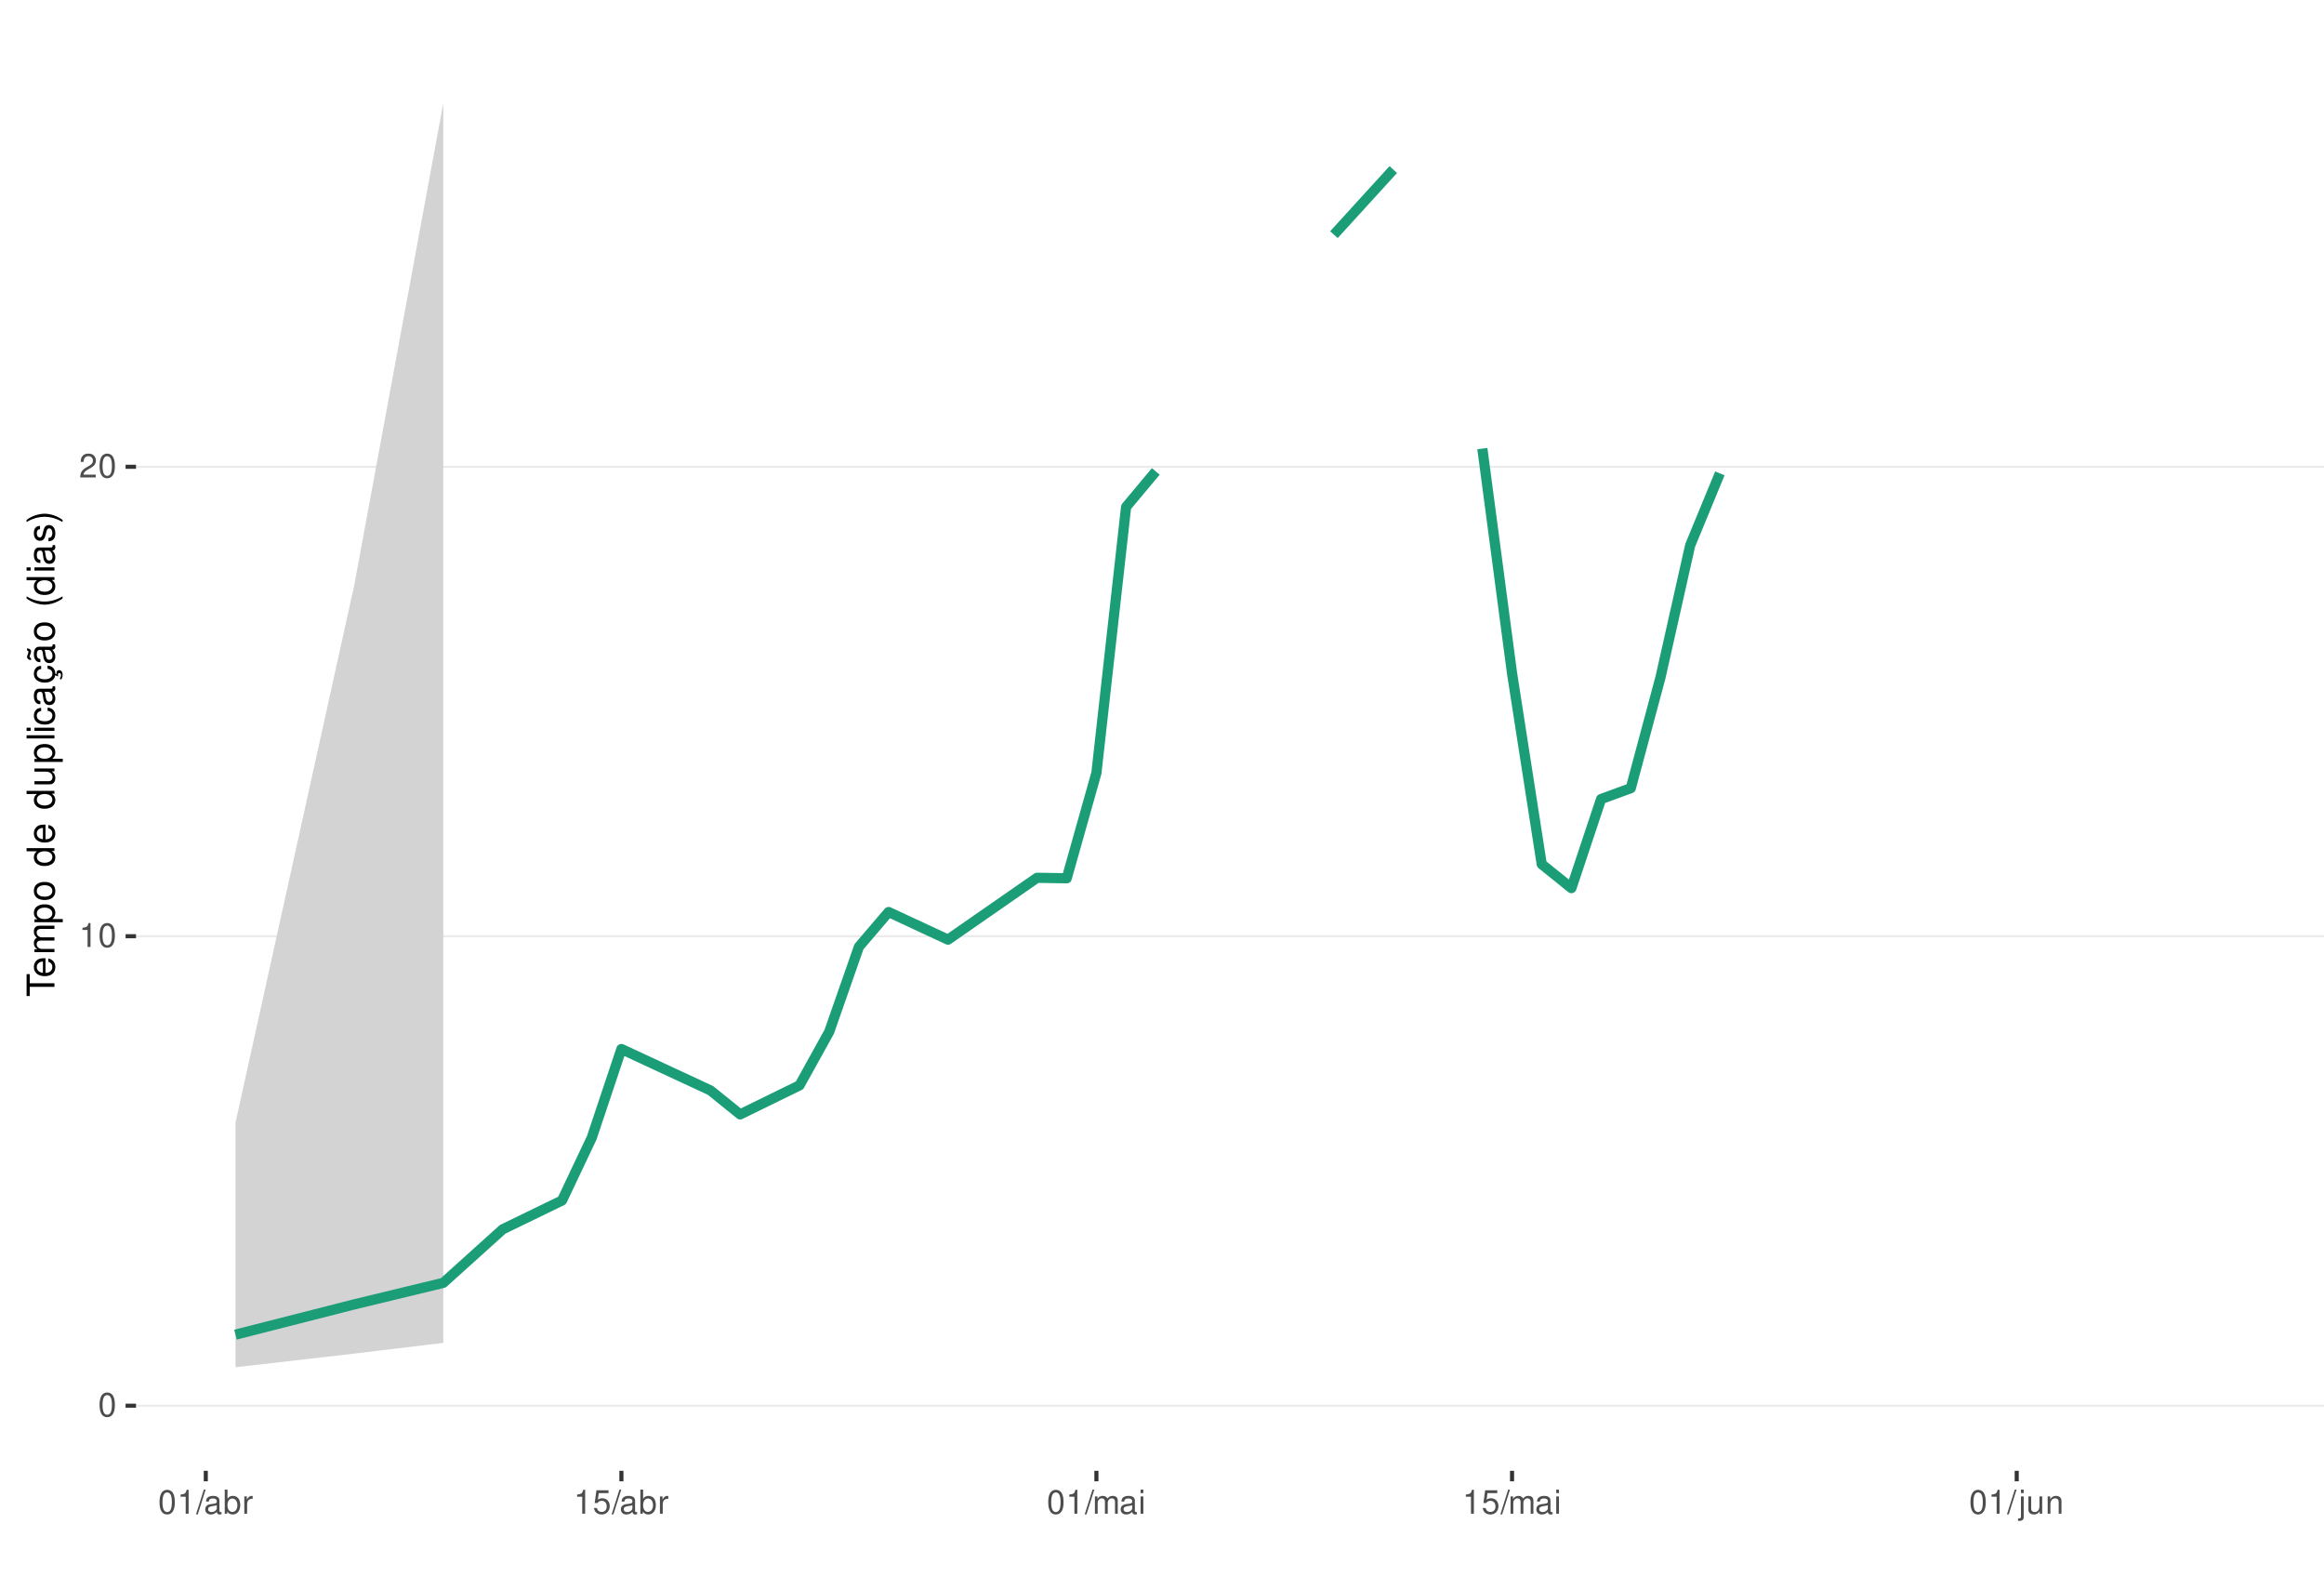
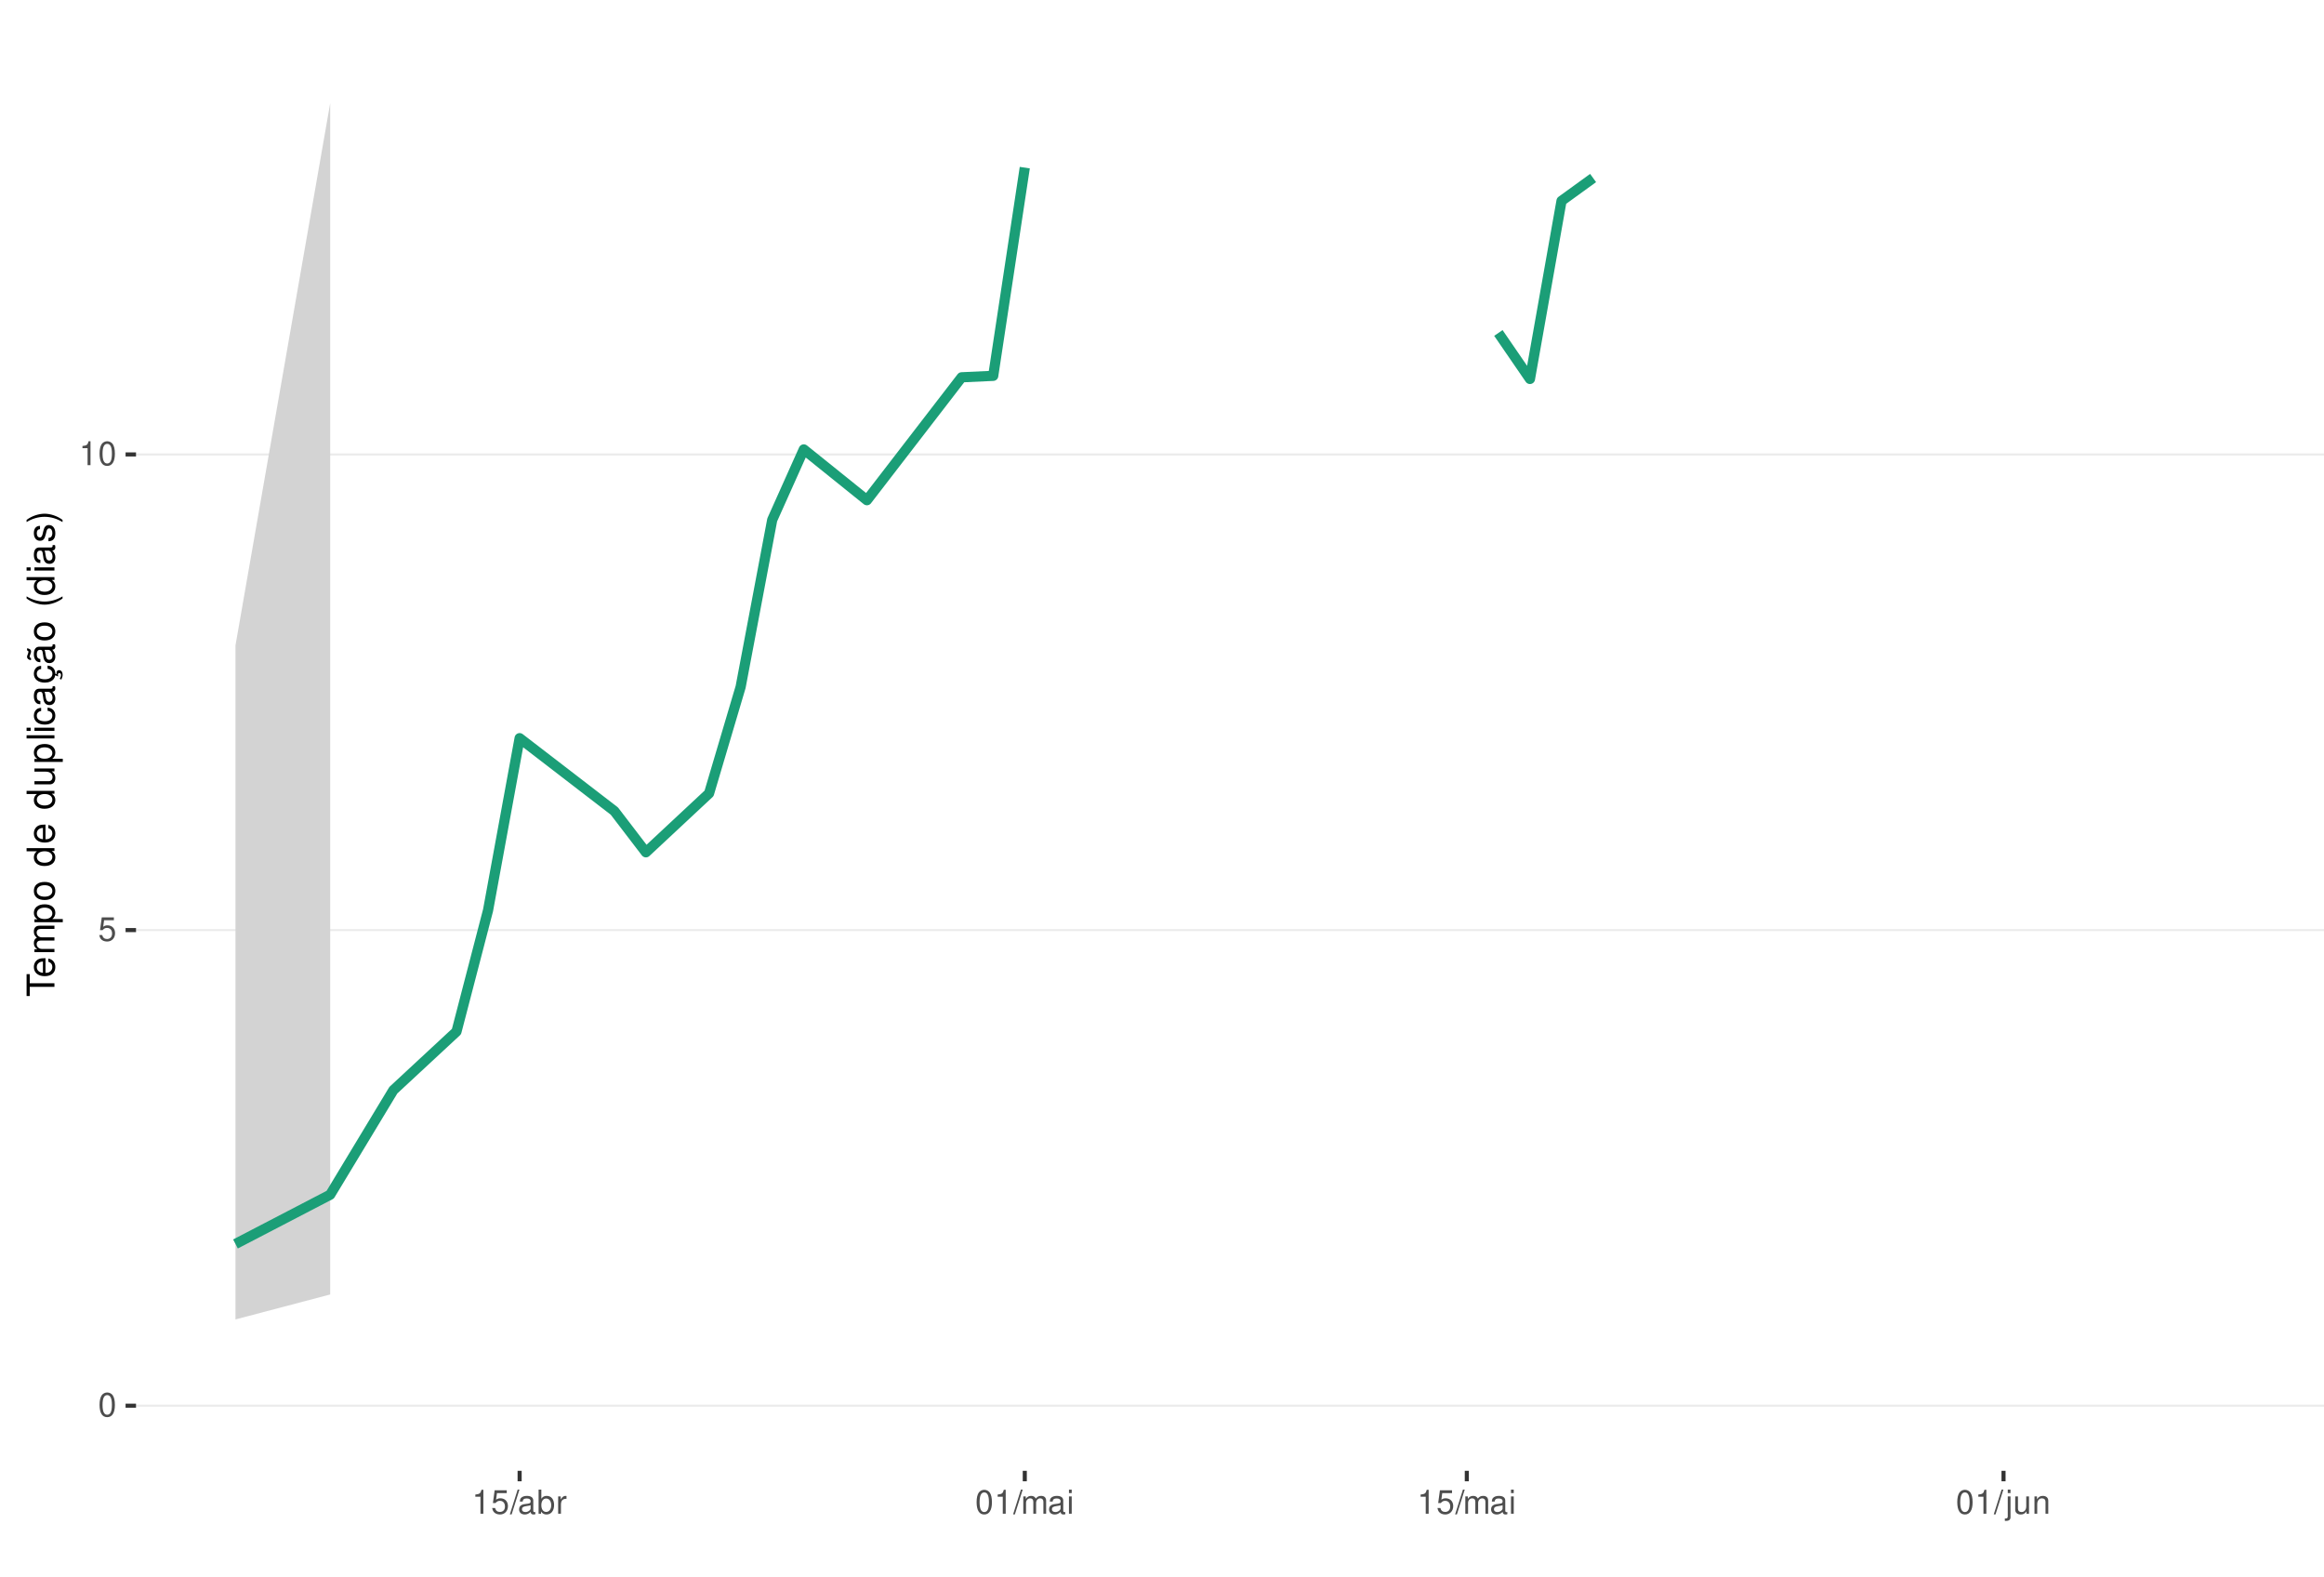
<svg xmlns="http://www.w3.org/2000/svg" xmlns:xlink="http://www.w3.org/1999/xlink" width="609pt" height="413pt" viewBox="0 0 609 413" version="1.1">
  <defs>
    <g>
      <symbol overflow="visible" id="glyph0-0">
        <path style="stroke:none;" d="" />
      </symbol>
      <symbol overflow="visible" id="glyph0-1">
        <path style="stroke:none;" d="M 2.375 -6.266 C 1.812 -6.266 1.297 -6 0.969 -5.578 C 0.578 -5.016 0.375 -4.188 0.375 -3.031 C 0.375 -0.922 1.062 0.203 2.375 0.203 C 3.672 0.203 4.391 -0.922 4.391 -2.984 C 4.391 -4.188 4.203 -5 3.797 -5.578 C 3.469 -6 2.953 -6.266 2.375 -6.266 Z M 2.375 -5.578 C 3.203 -5.578 3.609 -4.75 3.609 -3.047 C 3.609 -1.266 3.219 -0.438 2.359 -0.438 C 1.562 -0.438 1.156 -1.297 1.156 -3.016 C 1.156 -4.75 1.562 -5.578 2.375 -5.578 Z M 2.375 -5.578 " />
      </symbol>
      <symbol overflow="visible" id="glyph0-2">
+         <path style="stroke:none;" d="M 4.125 -6.141 L 0.953 -6.141 L 0.5 -2.797 L 1.188 -2.797 C 1.547 -3.219 1.844 -3.375 2.328 -3.375 C 3.156 -3.375 3.656 -2.797 3.656 -1.891 C 3.656 -1.016 3.156 -0.469 2.312 -0.469 C 1.656 -0.469 1.25 -0.812 1.062 -1.5 L 0.297 -1.5 C 0.406 -1 0.5 -0.766 0.672 -0.531 C 1.016 -0.062 1.641 0.203 2.344 0.203 C 3.578 0.203 4.438 -0.703 4.438 -2 C 4.438 -3.219 3.641 -4.047 2.453 -4.047 C 2.031 -4.047 1.672 -3.938 1.328 -3.672 L 1.562 -5.391 L 4.125 -5.391 Z M 4.125 -6.141 " />
+       </symbol>
+       <symbol overflow="visible" id="glyph0-3">
        <path style="stroke:none;" d="M 2.234 -4.453 L 2.234 0 L 3 0 L 3 -6.266 L 2.5 -6.266 C 2.234 -5.297 2.062 -5.172 0.891 -5.016 L 0.891 -4.453 Z M 2.234 -4.453 " />
-       </symbol>
-       <symbol overflow="visible" id="glyph0-3">
-         <path style="stroke:none;" d="M 4.375 -0.75 L 1.156 -0.75 C 1.234 -1.266 1.5 -1.594 2.266 -2.062 L 3.125 -2.547 C 3.984 -3.016 4.422 -3.656 4.422 -4.438 C 4.422 -4.953 4.219 -5.438 3.859 -5.781 C 3.484 -6.109 3.031 -6.266 2.453 -6.266 C 1.672 -6.266 1.094 -5.984 0.766 -5.438 C 0.547 -5.109 0.453 -4.719 0.438 -4.094 L 1.188 -4.094 C 1.219 -4.516 1.266 -4.766 1.375 -4.984 C 1.578 -5.359 1.969 -5.594 2.438 -5.594 C 3.125 -5.594 3.641 -5.094 3.641 -4.422 C 3.641 -3.906 3.359 -3.484 2.812 -3.172 L 2.016 -2.703 C 0.734 -1.969 0.359 -1.375 0.297 -0.016 L 4.375 -0.016 Z M 4.375 -0.75 " />
      </symbol>
      <symbol overflow="visible" id="glyph0-4">
        <path style="stroke:none;" d="M 1.984 -6.312 L -0.062 0.172 L 0.406 0.172 L 2.453 -6.312 Z M 1.984 -6.312 " />
      </symbol>
      <symbol overflow="visible" id="glyph0-5">
        <path style="stroke:none;" d="M 4.625 -0.422 C 4.547 -0.406 4.516 -0.406 4.469 -0.406 C 4.219 -0.406 4.078 -0.531 4.078 -0.766 L 4.078 -3.422 C 4.078 -4.234 3.5 -4.672 2.375 -4.672 C 1.719 -4.672 1.188 -4.469 0.875 -4.141 C 0.672 -3.906 0.578 -3.641 0.562 -3.188 L 1.297 -3.188 C 1.344 -3.75 1.672 -4 2.359 -4 C 3.016 -4 3.375 -3.75 3.375 -3.328 L 3.375 -3.141 C 3.359 -2.828 3.203 -2.703 2.609 -2.625 C 1.594 -2.5 1.438 -2.469 1.156 -2.359 C 0.625 -2.125 0.359 -1.734 0.359 -1.141 C 0.359 -0.312 0.938 0.203 1.859 0.203 C 2.422 0.203 2.875 0 3.391 -0.469 C 3.438 0 3.672 0.203 4.141 0.203 C 4.297 0.203 4.391 0.188 4.625 0.125 Z M 3.375 -1.422 C 3.375 -1.188 3.297 -1.031 3.078 -0.844 C 2.781 -0.578 2.438 -0.438 2.016 -0.438 C 1.453 -0.438 1.109 -0.703 1.109 -1.156 C 1.109 -1.641 1.422 -1.875 2.203 -1.984 C 2.984 -2.094 3.125 -2.125 3.375 -2.234 Z M 3.375 -1.422 " />
      </symbol>
      <symbol overflow="visible" id="glyph0-6">
        <path style="stroke:none;" d="M 0.469 -6.312 L 0.469 0 L 1.109 0 L 1.109 -0.578 C 1.469 -0.047 1.922 0.203 2.547 0.203 C 3.75 0.203 4.531 -0.781 4.531 -2.281 C 4.531 -3.75 3.797 -4.672 2.594 -4.672 C 1.969 -4.672 1.531 -4.438 1.188 -3.922 L 1.188 -6.312 Z M 2.453 -3.984 C 3.25 -3.984 3.781 -3.297 3.781 -2.203 C 3.781 -1.172 3.234 -0.469 2.453 -0.469 C 1.672 -0.469 1.188 -1.172 1.188 -2.234 C 1.188 -3.297 1.672 -3.984 2.453 -3.984 Z M 2.453 -3.984 " />
      </symbol>
      <symbol overflow="visible" id="glyph0-7">
        <path style="stroke:none;" d="M 0.594 -4.531 L 0.594 0 L 1.328 0 L 1.328 -2.359 C 1.328 -3.438 1.781 -3.938 2.781 -3.906 L 2.781 -4.641 C 2.656 -4.656 2.594 -4.672 2.5 -4.672 C 2.031 -4.672 1.672 -4.391 1.266 -3.719 L 1.266 -4.531 Z M 0.594 -4.531 " />
      </symbol>
      <symbol overflow="visible" id="glyph0-8">
-         <path style="stroke:none;" d="M 4.125 -6.141 L 0.953 -6.141 L 0.5 -2.797 L 1.188 -2.797 C 1.547 -3.219 1.844 -3.375 2.328 -3.375 C 3.156 -3.375 3.656 -2.797 3.656 -1.891 C 3.656 -1.016 3.156 -0.469 2.312 -0.469 C 1.656 -0.469 1.25 -0.812 1.062 -1.5 L 0.297 -1.5 C 0.406 -1 0.5 -0.766 0.672 -0.531 C 1.016 -0.062 1.641 0.203 2.344 0.203 C 3.578 0.203 4.438 -0.703 4.438 -2 C 4.438 -3.219 3.641 -4.047 2.453 -4.047 C 2.031 -4.047 1.672 -3.938 1.328 -3.672 L 1.562 -5.391 L 4.125 -5.391 Z M 4.125 -6.141 " />
+         <path style="stroke:none;" d="M 0.609 -4.531 L 0.609 0 L 1.328 0 L 1.328 -2.844 C 1.328 -3.5 1.812 -4.031 2.391 -4.031 C 2.938 -4.031 3.234 -3.703 3.234 -3.125 L 3.234 0 L 3.969 0 L 3.969 -2.844 C 3.969 -3.5 4.438 -4.031 5.031 -4.031 C 5.562 -4.031 5.875 -3.703 5.875 -3.125 L 5.875 0 L 6.594 0 L 6.594 -3.406 C 6.594 -4.219 6.125 -4.672 5.281 -4.672 C 4.672 -4.672 4.312 -4.484 3.891 -3.969 C 3.625 -4.453 3.25 -4.672 2.672 -4.672 C 2.062 -4.672 1.656 -4.438 1.266 -3.891 L 1.266 -4.531 Z M 0.609 -4.531 " />
      </symbol>
      <symbol overflow="visible" id="glyph0-9">
-         <path style="stroke:none;" d="M 0.609 -4.531 L 0.609 0 L 1.328 0 L 1.328 -2.844 C 1.328 -3.5 1.812 -4.031 2.391 -4.031 C 2.938 -4.031 3.234 -3.703 3.234 -3.125 L 3.234 0 L 3.969 0 L 3.969 -2.844 C 3.969 -3.5 4.438 -4.031 5.031 -4.031 C 5.562 -4.031 5.875 -3.703 5.875 -3.125 L 5.875 0 L 6.594 0 L 6.594 -3.406 C 6.594 -4.219 6.125 -4.672 5.281 -4.672 C 4.672 -4.672 4.312 -4.484 3.891 -3.969 C 3.625 -4.453 3.25 -4.672 2.672 -4.672 C 2.062 -4.672 1.656 -4.438 1.266 -3.891 L 1.266 -4.531 Z M 0.609 -4.531 " />
+         <path style="stroke:none;" d="M 1.297 -4.531 L 0.578 -4.531 L 0.578 0 L 1.297 0 Z M 1.297 -6.312 L 0.578 -6.312 L 0.578 -5.406 L 1.297 -5.406 Z M 1.297 -6.312 " />
      </symbol>
      <symbol overflow="visible" id="glyph0-10">
-         <path style="stroke:none;" d="M 1.297 -4.531 L 0.578 -4.531 L 0.578 0 L 1.297 0 Z M 1.297 -6.312 L 0.578 -6.312 L 0.578 -5.406 L 1.297 -5.406 Z M 1.297 -6.312 " />
+         <path style="stroke:none;" d="M 0.609 -4.531 L 0.609 0.656 C 0.609 1.109 0.469 1.25 0.016 1.25 C -0.031 1.25 -0.062 1.25 -0.156 1.25 L -0.156 1.859 C -0.062 1.875 -0.031 1.891 0.094 1.891 C 0.906 1.891 1.328 1.562 1.328 0.938 L 1.328 -4.531 Z M 1.328 -6.312 L 0.609 -6.312 L 0.609 -5.406 L 1.328 -5.406 Z M 1.328 -6.312 " />
      </symbol>
      <symbol overflow="visible" id="glyph0-11">
-         <path style="stroke:none;" d="M 0.609 -4.531 L 0.609 0.656 C 0.609 1.109 0.469 1.25 0.016 1.25 C -0.031 1.25 -0.062 1.25 -0.156 1.25 L -0.156 1.859 C -0.062 1.875 -0.031 1.891 0.094 1.891 C 0.906 1.891 1.328 1.562 1.328 0.938 L 1.328 -4.531 Z M 1.328 -6.312 L 0.609 -6.312 L 0.609 -5.406 L 1.328 -5.406 Z M 1.328 -6.312 " />
+         <path style="stroke:none;" d="M 4.172 0 L 4.172 -4.531 L 3.453 -4.531 L 3.453 -1.969 C 3.453 -1.031 2.969 -0.438 2.219 -0.438 C 1.641 -0.438 1.281 -0.781 1.281 -1.328 L 1.281 -4.531 L 0.562 -4.531 L 0.562 -1.031 C 0.562 -0.281 1.125 0.203 2.016 0.203 C 2.672 0.203 3.094 -0.031 3.516 -0.625 L 3.516 0 Z M 4.172 0 " />
      </symbol>
      <symbol overflow="visible" id="glyph0-12">
-         <path style="stroke:none;" d="M 4.172 0 L 4.172 -4.531 L 3.453 -4.531 L 3.453 -1.969 C 3.453 -1.031 2.969 -0.438 2.219 -0.438 C 1.641 -0.438 1.281 -0.781 1.281 -1.328 L 1.281 -4.531 L 0.562 -4.531 L 0.562 -1.031 C 0.562 -0.281 1.125 0.203 2.016 0.203 C 2.672 0.203 3.094 -0.031 3.516 -0.625 L 3.516 0 Z M 4.172 0 " />
-       </symbol>
-       <symbol overflow="visible" id="glyph0-13">
        <path style="stroke:none;" d="M 0.609 -4.531 L 0.609 0 L 1.328 0 L 1.328 -2.5 C 1.328 -3.422 1.812 -4.031 2.562 -4.031 C 3.141 -4.031 3.5 -3.688 3.5 -3.141 L 3.5 0 L 4.219 0 L 4.219 -3.422 C 4.219 -4.188 3.656 -4.672 2.781 -4.672 C 2.109 -4.672 1.672 -4.406 1.266 -3.781 L 1.266 -4.531 Z M 0.609 -4.531 " />
      </symbol>
      <symbol overflow="visible" id="glyph1-0">
        <path style="stroke:none;" d="" />
      </symbol>
      <symbol overflow="visible" id="glyph1-1">
        <path style="stroke:none;" d="M -6.469 -3.547 L -6.469 -5.938 L -7.297 -5.938 L -7.297 -0.203 L -6.469 -0.203 L -6.469 -2.609 L 0 -2.609 L 0 -3.547 Z M -6.469 -3.547 " />
      </symbol>
      <symbol overflow="visible" id="glyph1-2">
        <path style="stroke:none;" d="M -2.344 -5.125 C -3.141 -5.125 -3.625 -5.062 -4.016 -4.922 C -4.875 -4.578 -5.391 -3.781 -5.391 -2.797 C -5.391 -1.344 -4.281 -0.406 -2.547 -0.406 C -0.812 -0.406 0.234 -1.297 0.234 -2.781 C 0.234 -3.984 -0.453 -4.812 -1.594 -5.016 L -1.594 -4.188 C -0.906 -3.953 -0.547 -3.484 -0.547 -2.812 C -0.547 -2.281 -0.781 -1.828 -1.219 -1.547 C -1.516 -1.344 -1.812 -1.281 -2.344 -1.266 Z M -3.016 -1.297 C -3.984 -1.359 -4.625 -1.953 -4.625 -2.797 C -4.625 -3.641 -3.953 -4.234 -3.016 -4.234 Z M -3.016 -1.297 " />
      </symbol>
      <symbol overflow="visible" id="glyph1-3">
        <path style="stroke:none;" d="M -5.234 -0.703 L 0 -0.703 L 0 -1.547 L -3.297 -1.547 C -4.047 -1.547 -4.656 -2.094 -4.656 -2.766 C -4.656 -3.391 -4.281 -3.734 -3.609 -3.734 L 0 -3.734 L 0 -4.578 L -3.297 -4.578 C -4.047 -4.578 -4.656 -5.125 -4.656 -5.812 C -4.656 -6.422 -4.266 -6.781 -3.609 -6.781 L 0 -6.781 L 0 -7.625 L -3.938 -7.625 C -4.875 -7.625 -5.391 -7.078 -5.391 -6.094 C -5.391 -5.406 -5.188 -4.984 -4.594 -4.484 C -5.156 -4.188 -5.391 -3.766 -5.391 -3.078 C -5.391 -2.375 -5.125 -1.906 -4.5 -1.469 L -5.234 -1.469 Z M -5.234 -0.703 " />
      </symbol>
      <symbol overflow="visible" id="glyph1-4">
        <path style="stroke:none;" d="M 2.188 -0.547 L 2.188 -1.375 L -0.547 -1.375 C -0.016 -1.812 0.234 -2.312 0.234 -2.984 C 0.234 -4.344 -0.859 -5.234 -2.531 -5.234 C -4.297 -5.234 -5.391 -4.375 -5.391 -2.984 C -5.391 -2.266 -5.062 -1.703 -4.453 -1.312 L -5.234 -1.312 L -5.234 -0.547 Z M -4.609 -2.844 C -4.609 -3.766 -3.797 -4.359 -2.547 -4.359 C -1.359 -4.359 -0.547 -3.75 -0.547 -2.844 C -0.547 -1.953 -1.344 -1.375 -2.578 -1.375 C -3.812 -1.375 -4.609 -1.953 -4.609 -2.844 Z M -4.609 -2.844 " />
      </symbol>
      <symbol overflow="visible" id="glyph1-5">
        <path style="stroke:none;" d="M -5.391 -2.719 C -5.391 -1.234 -4.344 -0.359 -2.578 -0.359 C -0.812 -0.359 0.234 -1.234 0.234 -2.734 C 0.234 -4.203 -0.812 -5.094 -2.547 -5.094 C -4.359 -5.094 -5.391 -4.234 -5.391 -2.719 Z M -4.625 -2.734 C -4.625 -3.672 -3.844 -4.234 -2.547 -4.234 C -1.312 -4.234 -0.547 -3.656 -0.547 -2.734 C -0.547 -1.797 -1.312 -1.234 -2.578 -1.234 C -3.844 -1.234 -4.625 -1.797 -4.625 -2.734 Z M -4.625 -2.734 " />
      </symbol>
      <symbol overflow="visible" id="glyph1-6">
        <path style="stroke:none;" d="" />
      </symbol>
      <symbol overflow="visible" id="glyph1-7">
        <path style="stroke:none;" d="M -7.297 -4.953 L -7.297 -4.125 L -4.578 -4.125 C -5.109 -3.766 -5.391 -3.203 -5.391 -2.516 C -5.391 -1.156 -4.297 -0.266 -2.625 -0.266 C -0.859 -0.266 0.234 -1.125 0.234 -2.547 C 0.234 -3.266 -0.047 -3.766 -0.688 -4.203 L 0 -4.203 L 0 -4.953 Z M -4.609 -2.656 C -4.609 -3.547 -3.812 -4.125 -2.562 -4.125 C -1.344 -4.125 -0.547 -3.547 -0.547 -2.656 C -0.547 -1.734 -1.359 -1.125 -2.578 -1.125 C -3.797 -1.125 -4.609 -1.734 -4.609 -2.656 Z M -4.609 -2.656 " />
      </symbol>
      <symbol overflow="visible" id="glyph1-8">
        <path style="stroke:none;" d="M 0 -4.812 L -5.234 -4.812 L -5.234 -3.984 L -2.266 -3.984 C -1.203 -3.984 -0.5 -3.438 -0.5 -2.562 C -0.5 -1.906 -0.906 -1.484 -1.531 -1.484 L -5.234 -1.484 L -5.234 -0.656 L -1.203 -0.656 C -0.328 -0.656 0.234 -1.297 0.234 -2.312 C 0.234 -3.094 -0.047 -3.578 -0.734 -4.062 L 0 -4.062 Z M 0 -4.812 " />
      </symbol>
      <symbol overflow="visible" id="glyph1-9">
        <path style="stroke:none;" d="M -7.297 -1.516 L -7.297 -0.688 L 0 -0.688 L 0 -1.516 Z M -7.297 -1.516 " />
      </symbol>
      <symbol overflow="visible" id="glyph1-10">
        <path style="stroke:none;" d="M -5.234 -1.5 L -5.234 -0.672 L 0 -0.672 L 0 -1.5 Z M -7.297 -1.5 L -7.297 -0.656 L -6.234 -0.656 L -6.234 -1.5 Z M -7.297 -1.5 " />
      </symbol>
      <symbol overflow="visible" id="glyph1-11">
        <path style="stroke:none;" d="M -3.484 -4.703 C -3.984 -4.672 -4.312 -4.562 -4.609 -4.359 C -5.094 -4 -5.391 -3.375 -5.391 -2.641 C -5.391 -1.219 -4.266 -0.312 -2.531 -0.312 C -0.844 -0.312 0.234 -1.203 0.234 -2.625 C 0.234 -3.875 -0.516 -4.672 -1.797 -4.766 L -1.797 -3.938 C -0.953 -3.797 -0.547 -3.359 -0.547 -2.656 C -0.547 -1.734 -1.297 -1.188 -2.531 -1.188 C -3.844 -1.188 -4.625 -1.719 -4.625 -2.625 C -4.625 -3.328 -4.203 -3.766 -3.484 -3.875 Z M -3.484 -4.703 " />
      </symbol>
      <symbol overflow="visible" id="glyph1-12">
        <path style="stroke:none;" d="M -0.484 -5.344 C -0.469 -5.266 -0.469 -5.219 -0.469 -5.172 C -0.469 -4.875 -0.625 -4.719 -0.875 -4.719 L -3.953 -4.719 C -4.891 -4.719 -5.391 -4.047 -5.391 -2.75 C -5.391 -1.984 -5.172 -1.375 -4.781 -1.016 C -4.516 -0.766 -4.203 -0.672 -3.688 -0.656 L -3.688 -1.484 C -4.328 -1.562 -4.625 -1.938 -4.625 -2.719 C -4.625 -3.484 -4.344 -3.891 -3.844 -3.891 L -3.625 -3.891 C -3.266 -3.875 -3.125 -3.703 -3.047 -3.016 C -2.891 -1.844 -2.844 -1.656 -2.719 -1.344 C -2.453 -0.734 -2 -0.422 -1.312 -0.422 C -0.375 -0.422 0.234 -1.078 0.234 -2.141 C 0.234 -2.797 0 -3.328 -0.547 -3.922 C 0 -3.984 0.234 -4.234 0.234 -4.781 C 0.234 -4.953 0.203 -5.062 0.141 -5.344 Z M -1.656 -3.891 C -1.375 -3.891 -1.203 -3.812 -0.969 -3.562 C -0.656 -3.219 -0.5 -2.812 -0.5 -2.312 C -0.5 -1.672 -0.812 -1.297 -1.344 -1.297 C -1.891 -1.297 -2.172 -1.656 -2.297 -2.547 C -2.422 -3.438 -2.453 -3.609 -2.594 -3.891 Z M -1.656 -3.891 " />
      </symbol>
      <symbol overflow="visible" id="glyph1-13">
        <path style="stroke:none;" d="M 0.234 -2.641 C 0.234 -3.875 -0.547 -4.703 -1.797 -4.766 L -1.797 -3.938 C -0.953 -3.797 -0.531 -3.359 -0.531 -2.656 C -0.531 -1.734 -1.281 -1.188 -2.516 -1.188 C -3.844 -1.188 -4.625 -1.719 -4.625 -2.625 C -4.625 -3.328 -4.203 -3.766 -3.484 -3.875 L -3.484 -4.703 C -3.984 -4.672 -4.312 -4.562 -4.609 -4.359 C -5.094 -4 -5.391 -3.375 -5.391 -2.641 C -5.391 -1.219 -4.266 -0.312 -2.531 -0.312 C -1.469 -0.312 -0.625 -0.672 -0.156 -1.312 C 0.047 -1.594 0.125 -1.812 0.203 -2.25 L 0.922 -1.938 L 0.984 -2.062 C 0.938 -2.188 0.906 -2.25 0.906 -2.375 C 0.906 -2.656 1.047 -2.828 1.281 -2.828 C 1.547 -2.828 1.734 -2.594 1.734 -2.297 C 1.734 -2.031 1.672 -1.844 1.438 -1.406 L 1.406 -1.312 L 1.812 -1.094 C 2.078 -1.75 2.141 -1.953 2.141 -2.344 C 2.141 -3.109 1.781 -3.578 1.203 -3.578 C 0.781 -3.578 0.547 -3.297 0.547 -2.797 C 0.547 -2.703 0.547 -2.641 0.562 -2.516 Z M 0.234 -2.641 " />
      </symbol>
      <symbol overflow="visible" id="glyph1-14">
        <path style="stroke:none;" d="M -0.484 -5.344 C -0.469 -5.266 -0.469 -5.219 -0.469 -5.172 C -0.469 -4.875 -0.625 -4.719 -0.875 -4.719 L -3.953 -4.719 C -4.891 -4.719 -5.391 -4.047 -5.391 -2.75 C -5.391 -1.984 -5.172 -1.375 -4.781 -1.016 C -4.516 -0.766 -4.203 -0.672 -3.688 -0.656 L -3.688 -1.484 C -4.328 -1.562 -4.625 -1.938 -4.625 -2.719 C -4.625 -3.484 -4.344 -3.891 -3.844 -3.891 L -3.625 -3.891 C -3.266 -3.875 -3.125 -3.703 -3.047 -3.016 C -2.891 -1.844 -2.844 -1.656 -2.719 -1.344 C -2.453 -0.734 -2 -0.422 -1.312 -0.422 C -0.375 -0.422 0.234 -1.078 0.234 -2.141 C 0.234 -2.797 0 -3.328 -0.547 -3.922 C 0 -3.984 0.234 -4.234 0.234 -4.781 C 0.234 -4.953 0.203 -5.062 0.141 -5.344 Z M -1.656 -3.891 C -1.375 -3.891 -1.203 -3.812 -0.969 -3.562 C -0.656 -3.219 -0.5 -2.812 -0.5 -2.312 C -0.5 -1.672 -0.812 -1.297 -1.344 -1.297 C -1.891 -1.297 -2.172 -1.656 -2.297 -2.547 C -2.422 -3.438 -2.453 -3.609 -2.594 -3.891 Z M -7.172 -3.75 C -6.922 -3.672 -6.812 -3.547 -6.812 -3.375 C -6.812 -3.25 -6.875 -2.984 -6.984 -2.734 C -7.156 -2.312 -7.172 -2.25 -7.172 -2.047 C -7.172 -1.594 -6.797 -1.297 -6.141 -1.188 L -6.141 -1.766 C -6.375 -1.812 -6.5 -1.938 -6.5 -2.094 C -6.5 -2.203 -6.469 -2.344 -6.375 -2.578 C -6.156 -3.156 -6.125 -3.234 -6.125 -3.438 C -6.125 -3.922 -6.484 -4.219 -7.172 -4.312 Z M -7.172 -3.75 " />
      </symbol>
      <symbol overflow="visible" id="glyph1-15">
        <path style="stroke:none;" d="M -7.297 -2.359 C -5.984 -1.359 -4.156 -0.734 -2.594 -0.734 C -1.016 -0.734 0.812 -1.359 2.125 -2.359 L 2.125 -2.906 C 0.688 -2.031 -0.984 -1.547 -2.594 -1.547 C -4.188 -1.547 -5.875 -2.031 -7.297 -2.906 Z M -7.297 -2.359 " />
      </symbol>
      <symbol overflow="visible" id="glyph1-16">
        <path style="stroke:none;" d="M -3.781 -4.375 C -4.812 -4.375 -5.391 -3.688 -5.391 -2.484 C -5.391 -1.266 -4.766 -0.469 -3.797 -0.469 C -2.969 -0.469 -2.578 -0.891 -2.281 -2.125 L -2.094 -2.906 C -1.953 -3.484 -1.734 -3.719 -1.375 -3.719 C -0.875 -3.719 -0.547 -3.234 -0.547 -2.5 C -0.547 -2.047 -0.672 -1.672 -0.891 -1.453 C -1.047 -1.328 -1.188 -1.266 -1.562 -1.219 L -1.562 -0.344 C -0.344 -0.375 0.234 -1.062 0.234 -2.438 C 0.234 -3.75 -0.422 -4.594 -1.438 -4.594 C -2.203 -4.594 -2.641 -4.156 -2.891 -3.109 L -3.078 -2.312 C -3.234 -1.625 -3.453 -1.344 -3.828 -1.344 C -4.312 -1.344 -4.625 -1.766 -4.625 -2.453 C -4.625 -3.125 -4.328 -3.484 -3.781 -3.5 Z M -3.781 -4.375 " />
      </symbol>
      <symbol overflow="visible" id="glyph1-17">
        <path style="stroke:none;" d="M 2.125 -0.938 C 0.812 -1.938 -1.016 -2.562 -2.578 -2.562 C -4.156 -2.562 -5.984 -1.938 -7.297 -0.938 L -7.297 -0.375 C -5.859 -1.266 -4.188 -1.75 -2.578 -1.75 C -0.984 -1.75 0.703 -1.266 2.125 -0.375 Z M 2.125 -0.938 " />
      </symbol>
    </g>
    <clipPath id="clip1">
      <path d="M 35.645 9.961 L 609 9.961 L 609 385.328 L 35.645 385.328 Z M 35.645 9.961 " />
    </clipPath>
    <clipPath id="clip2">
      <path d="M 35.645 368 L 609 368 L 609 369 L 35.645 369 Z M 35.645 368 " />
    </clipPath>
    <clipPath id="clip3">
-       <path d="M 35.645 245 L 609 245 L 609 246 L 35.645 246 Z M 35.645 245 " />
+       <path d="M 35.645 243 L 609 243 L 609 244 L 35.645 244 Z M 35.645 243 " />
    </clipPath>
    <clipPath id="clip4">
-       <path d="M 35.645 122 L 609 122 L 609 123 L 35.645 123 Z M 35.645 122 " />
+       <path d="M 35.645 118 L 609 118 L 609 120 L 35.645 120 Z M 35.645 118 " />
    </clipPath>
  </defs>
  <g id="surface84">
    <rect x="0" y="0" width="609" height="413" style="fill:rgb(100%,100%,100%);fill-opacity:1;stroke:none;" />
    <rect x="0" y="0" width="609" height="413" style="fill:rgb(100%,100%,100%);fill-opacity:1;stroke:none;" />
    <path style="fill:none;stroke-width:1.067;stroke-linecap:round;stroke-linejoin:round;stroke:rgb(100%,100%,100%);stroke-opacity:1;stroke-miterlimit:10;" d="M 0 413 L 609 413 L 609 0 L 0 0 Z M 0 413 " />
    <g clip-path="url(#clip1)" clip-rule="nonzero">
      <path style=" stroke:none;fill-rule:nonzero;fill:rgb(100%,100%,100%);fill-opacity:1;" d="M 35.645 385.328 L 609 385.328 L 609 9.961 L 35.645 9.961 Z M 35.645 385.328 " />
    </g>
    <g clip-path="url(#clip2)" clip-rule="nonzero">
      <path style="fill:none;stroke-width:0.533;stroke-linecap:butt;stroke-linejoin:round;stroke:rgb(92.157%,92.157%,92.157%);stroke-opacity:1;stroke-miterlimit:10;" d="M 35.645 368.266 L 609 368.266 " />
    </g>
    <g clip-path="url(#clip3)" clip-rule="nonzero">
-       <path style="fill:none;stroke-width:0.533;stroke-linecap:butt;stroke-linejoin:round;stroke:rgb(92.157%,92.157%,92.157%);stroke-opacity:1;stroke-miterlimit:10;" d="M 35.645 245.277 L 609 245.277 " />
+       <path style="fill:none;stroke-width:0.533;stroke-linecap:butt;stroke-linejoin:round;stroke:rgb(92.157%,92.157%,92.157%);stroke-opacity:1;stroke-miterlimit:10;" d="M 35.645 243.664 L 609 243.664 " />
    </g>
    <g clip-path="url(#clip4)" clip-rule="nonzero">
-       <path style="fill:none;stroke-width:0.533;stroke-linecap:butt;stroke-linejoin:round;stroke:rgb(92.157%,92.157%,92.157%);stroke-opacity:1;stroke-miterlimit:10;" d="M 35.645 122.293 L 609 122.293 " />
-     </g>
-     <path style=" stroke:none;fill-rule:nonzero;fill:rgb(82.745%,82.745%,82.745%);fill-opacity:1;" d="M 61.707 294.125 L 92.824 153.344 L 116.164 27.023 L 116.164 351.809 L 92.824 354.621 L 61.707 358.199 Z M 61.707 294.125 " />
-     <path style="fill:none;stroke-width:2.667;stroke-linecap:butt;stroke-linejoin:round;stroke:rgb(10.588%,61.961%,46.667%);stroke-opacity:1;stroke-miterlimit:10;" d="M 61.707 349.656 L 92.824 341.727 L 116.164 336.082 L 131.723 322.059 L 147.281 314.504 L 155.062 298.078 L 162.84 274.828 L 186.18 285.672 L 193.961 291.953 L 209.52 284.34 L 217.297 270.301 L 225.078 248.043 L 232.855 238.934 L 248.418 246.168 L 271.754 229.965 L 279.535 230.09 L 287.312 202.508 L 295.094 132.805 L 302.875 123.5 " />
-     <path style="fill:none;stroke-width:2.667;stroke-linecap:butt;stroke-linejoin:round;stroke:rgb(10.588%,61.961%,46.667%);stroke-opacity:1;stroke-miterlimit:10;" d="M 349.551 61.477 L 357.332 52.949 L 365.109 44.422 " />
-     <path style="fill:none;stroke-width:2.667;stroke-linecap:butt;stroke-linejoin:round;stroke:rgb(10.588%,61.961%,46.667%);stroke-opacity:1;stroke-miterlimit:10;" d="M 388.449 117.52 L 396.23 176.398 L 404.008 226.406 L 411.789 232.668 L 419.566 209.336 L 427.348 206.488 L 435.125 177.477 L 442.906 142.887 L 450.688 124.016 " />
+       <path style="fill:none;stroke-width:0.533;stroke-linecap:butt;stroke-linejoin:round;stroke:rgb(92.157%,92.157%,92.157%);stroke-opacity:1;stroke-miterlimit:10;" d="M 35.645 119.059 L 609 119.059 " />
+     </g>
+     <path style=" stroke:none;fill-rule:nonzero;fill:rgb(82.745%,82.745%,82.745%);fill-opacity:1;" d="M 61.707 169.086 L 86.527 27.023 L 86.527 339.129 L 61.707 345.668 Z M 61.707 169.086 " />
+     <path style="fill:none;stroke-width:2.667;stroke-linecap:butt;stroke-linejoin:round;stroke:rgb(10.588%,61.961%,46.667%);stroke-opacity:1;stroke-miterlimit:10;" d="M 61.707 325.895 L 86.527 312.992 L 103.074 285.609 L 119.621 270.254 L 127.895 238.473 L 136.168 193.387 L 160.988 212.48 L 169.262 223.289 L 185.809 207.852 L 194.082 179.957 L 202.355 136.203 L 210.629 117.738 L 227.176 131.043 L 251.996 98.844 L 260.27 98.461 L 268.543 43.918 " />
+     <path style="fill:none;stroke-width:2.667;stroke-linecap:butt;stroke-linejoin:round;stroke:rgb(10.588%,61.961%,46.667%);stroke-opacity:1;stroke-miterlimit:10;" d="M 392.648 87.23 L 400.922 99.277 L 409.195 52.629 L 417.469 46.637 " />
    <g style="fill:rgb(30.196%,30.196%,30.196%);fill-opacity:1;">
      <use xlink:href="#glyph0-1" x="25.715" y="371.071" />
    </g>
    <g style="fill:rgb(30.196%,30.196%,30.196%);fill-opacity:1;">
-       <use xlink:href="#glyph0-2" x="20.715" y="248.083" />
-       <use xlink:href="#glyph0-1" x="25.715" y="248.083" />
-     </g>
-     <g style="fill:rgb(30.196%,30.196%,30.196%);fill-opacity:1;">
-       <use xlink:href="#glyph0-3" x="20.715" y="125.099" />
-       <use xlink:href="#glyph0-1" x="25.715" y="125.099" />
+       <use xlink:href="#glyph0-2" x="25.715" y="246.47" />
+     </g>
+     <g style="fill:rgb(30.196%,30.196%,30.196%);fill-opacity:1;">
+       <use xlink:href="#glyph0-3" x="20.715" y="121.864" />
+       <use xlink:href="#glyph0-1" x="25.715" y="121.864" />
    </g>
    <path style="fill:none;stroke-width:1.067;stroke-linecap:butt;stroke-linejoin:round;stroke:rgb(20%,20%,20%);stroke-opacity:1;stroke-miterlimit:10;" d="M 32.906 368.266 L 35.645 368.266 " />
-     <path style="fill:none;stroke-width:1.067;stroke-linecap:butt;stroke-linejoin:round;stroke:rgb(20%,20%,20%);stroke-opacity:1;stroke-miterlimit:10;" d="M 32.906 245.277 L 35.645 245.277 " />
-     <path style="fill:none;stroke-width:1.067;stroke-linecap:butt;stroke-linejoin:round;stroke:rgb(20%,20%,20%);stroke-opacity:1;stroke-miterlimit:10;" d="M 32.906 122.293 L 35.645 122.293 " />
-     <path style="fill:none;stroke-width:1.067;stroke-linecap:butt;stroke-linejoin:round;stroke:rgb(20%,20%,20%);stroke-opacity:1;stroke-miterlimit:10;" d="M 53.926 388.07 L 53.926 385.328 " />
-     <path style="fill:none;stroke-width:1.067;stroke-linecap:butt;stroke-linejoin:round;stroke:rgb(20%,20%,20%);stroke-opacity:1;stroke-miterlimit:10;" d="M 162.84 388.07 L 162.84 385.328 " />
-     <path style="fill:none;stroke-width:1.067;stroke-linecap:butt;stroke-linejoin:round;stroke:rgb(20%,20%,20%);stroke-opacity:1;stroke-miterlimit:10;" d="M 287.312 388.07 L 287.312 385.328 " />
-     <path style="fill:none;stroke-width:1.067;stroke-linecap:butt;stroke-linejoin:round;stroke:rgb(20%,20%,20%);stroke-opacity:1;stroke-miterlimit:10;" d="M 396.23 388.07 L 396.23 385.328 " />
-     <path style="fill:none;stroke-width:1.067;stroke-linecap:butt;stroke-linejoin:round;stroke:rgb(20%,20%,20%);stroke-opacity:1;stroke-miterlimit:10;" d="M 528.48 388.07 L 528.48 385.328 " />
-     <g style="fill:rgb(30.196%,30.196%,30.196%);fill-opacity:1;">
-       <use xlink:href="#glyph0-1" x="41.426" y="396.567" />
-       <use xlink:href="#glyph0-2" x="46.426" y="396.567" />
-       <use xlink:href="#glyph0-4" x="51.426" y="396.567" />
-       <use xlink:href="#glyph0-5" x="53.426" y="396.567" />
-       <use xlink:href="#glyph0-6" x="58.426" y="396.567" />
-       <use xlink:href="#glyph0-7" x="63.426" y="396.567" />
-     </g>
-     <g style="fill:rgb(30.196%,30.196%,30.196%);fill-opacity:1;">
-       <use xlink:href="#glyph0-2" x="150.34" y="396.567" />
-       <use xlink:href="#glyph0-8" x="155.34" y="396.567" />
-       <use xlink:href="#glyph0-4" x="160.34" y="396.567" />
-       <use xlink:href="#glyph0-5" x="162.34" y="396.567" />
-       <use xlink:href="#glyph0-6" x="167.34" y="396.567" />
-       <use xlink:href="#glyph0-7" x="172.34" y="396.567" />
-     </g>
-     <g style="fill:rgb(30.196%,30.196%,30.196%);fill-opacity:1;">
-       <use xlink:href="#glyph0-1" x="274.312" y="396.567" />
-       <use xlink:href="#glyph0-2" x="279.312" y="396.567" />
-       <use xlink:href="#glyph0-4" x="284.312" y="396.567" />
-       <use xlink:href="#glyph0-9" x="286.312" y="396.567" />
-       <use xlink:href="#glyph0-5" x="293.312" y="396.567" />
-       <use xlink:href="#glyph0-10" x="298.312" y="396.567" />
-     </g>
-     <g style="fill:rgb(30.196%,30.196%,30.196%);fill-opacity:1;">
-       <use xlink:href="#glyph0-2" x="383.23" y="396.567" />
-       <use xlink:href="#glyph0-8" x="388.23" y="396.567" />
-       <use xlink:href="#glyph0-4" x="393.23" y="396.567" />
-       <use xlink:href="#glyph0-9" x="395.23" y="396.567" />
-       <use xlink:href="#glyph0-5" x="402.23" y="396.567" />
-       <use xlink:href="#glyph0-10" x="407.23" y="396.567" />
-     </g>
-     <g style="fill:rgb(30.196%,30.196%,30.196%);fill-opacity:1;">
-       <use xlink:href="#glyph0-1" x="515.98" y="396.567" />
-       <use xlink:href="#glyph0-2" x="520.98" y="396.567" />
-       <use xlink:href="#glyph0-4" x="525.98" y="396.567" />
-       <use xlink:href="#glyph0-11" x="528.98" y="396.567" />
-       <use xlink:href="#glyph0-12" x="530.98" y="396.567" />
-       <use xlink:href="#glyph0-13" x="535.98" y="396.567" />
+     <path style="fill:none;stroke-width:1.067;stroke-linecap:butt;stroke-linejoin:round;stroke:rgb(20%,20%,20%);stroke-opacity:1;stroke-miterlimit:10;" d="M 32.906 243.664 L 35.645 243.664 " />
+     <path style="fill:none;stroke-width:1.067;stroke-linecap:butt;stroke-linejoin:round;stroke:rgb(20%,20%,20%);stroke-opacity:1;stroke-miterlimit:10;" d="M 32.906 119.059 L 35.645 119.059 " />
+     <path style="fill:none;stroke-width:1.067;stroke-linecap:butt;stroke-linejoin:round;stroke:rgb(20%,20%,20%);stroke-opacity:1;stroke-miterlimit:10;" d="M 136.168 388.07 L 136.168 385.328 " />
+     <path style="fill:none;stroke-width:1.067;stroke-linecap:butt;stroke-linejoin:round;stroke:rgb(20%,20%,20%);stroke-opacity:1;stroke-miterlimit:10;" d="M 268.543 388.07 L 268.543 385.328 " />
+     <path style="fill:none;stroke-width:1.067;stroke-linecap:butt;stroke-linejoin:round;stroke:rgb(20%,20%,20%);stroke-opacity:1;stroke-miterlimit:10;" d="M 384.375 388.07 L 384.375 385.328 " />
+     <path style="fill:none;stroke-width:1.067;stroke-linecap:butt;stroke-linejoin:round;stroke:rgb(20%,20%,20%);stroke-opacity:1;stroke-miterlimit:10;" d="M 525.023 388.07 L 525.023 385.328 " />
+     <g style="fill:rgb(30.196%,30.196%,30.196%);fill-opacity:1;">
+       <use xlink:href="#glyph0-3" x="123.668" y="396.567" />
+       <use xlink:href="#glyph0-2" x="128.668" y="396.567" />
+       <use xlink:href="#glyph0-4" x="133.668" y="396.567" />
+       <use xlink:href="#glyph0-5" x="135.668" y="396.567" />
+       <use xlink:href="#glyph0-6" x="140.668" y="396.567" />
+       <use xlink:href="#glyph0-7" x="145.668" y="396.567" />
+     </g>
+     <g style="fill:rgb(30.196%,30.196%,30.196%);fill-opacity:1;">
+       <use xlink:href="#glyph0-1" x="255.543" y="396.567" />
+       <use xlink:href="#glyph0-3" x="260.543" y="396.567" />
+       <use xlink:href="#glyph0-4" x="265.543" y="396.567" />
+       <use xlink:href="#glyph0-8" x="267.543" y="396.567" />
+       <use xlink:href="#glyph0-5" x="274.543" y="396.567" />
+       <use xlink:href="#glyph0-9" x="279.543" y="396.567" />
+     </g>
+     <g style="fill:rgb(30.196%,30.196%,30.196%);fill-opacity:1;">
+       <use xlink:href="#glyph0-3" x="371.375" y="396.567" />
+       <use xlink:href="#glyph0-2" x="376.375" y="396.567" />
+       <use xlink:href="#glyph0-4" x="381.375" y="396.567" />
+       <use xlink:href="#glyph0-8" x="383.375" y="396.567" />
+       <use xlink:href="#glyph0-5" x="390.375" y="396.567" />
+       <use xlink:href="#glyph0-9" x="395.375" y="396.567" />
+     </g>
+     <g style="fill:rgb(30.196%,30.196%,30.196%);fill-opacity:1;">
+       <use xlink:href="#glyph0-1" x="512.523" y="396.567" />
+       <use xlink:href="#glyph0-3" x="517.523" y="396.567" />
+       <use xlink:href="#glyph0-4" x="522.523" y="396.567" />
+       <use xlink:href="#glyph0-10" x="525.523" y="396.567" />
+       <use xlink:href="#glyph0-11" x="527.523" y="396.567" />
+       <use xlink:href="#glyph0-12" x="532.523" y="396.567" />
    </g>
    <g style="fill:rgb(0%,0%,0%);fill-opacity:1;">
      <use xlink:href="#glyph1-1" x="14.263" y="261.145" />
      <use xlink:href="#glyph1-2" x="14.263" y="256.145" />
      <use xlink:href="#glyph1-3" x="14.263" y="250.145" />
      <use xlink:href="#glyph1-4" x="14.263" y="242.145" />
      <use xlink:href="#glyph1-5" x="14.263" y="236.145" />
      <use xlink:href="#glyph1-6" x="14.263" y="230.145" />
      <use xlink:href="#glyph1-7" x="14.263" y="227.145" />
      <use xlink:href="#glyph1-2" x="14.263" y="221.145" />
      <use xlink:href="#glyph1-6" x="14.263" y="215.145" />
      <use xlink:href="#glyph1-7" x="14.263" y="212.145" />
      <use xlink:href="#glyph1-8" x="14.263" y="206.145" />
      <use xlink:href="#glyph1-4" x="14.263" y="200.145" />
      <use xlink:href="#glyph1-9" x="14.263" y="194.145" />
      <use xlink:href="#glyph1-10" x="14.263" y="192.145" />
      <use xlink:href="#glyph1-11" x="14.263" y="190.145" />
      <use xlink:href="#glyph1-12" x="14.263" y="185.145" />
      <use xlink:href="#glyph1-13" x="14.263" y="179.145" />
      <use xlink:href="#glyph1-14" x="14.263" y="174.145" />
      <use xlink:href="#glyph1-5" x="14.263" y="168.145" />
      <use xlink:href="#glyph1-6" x="14.263" y="162.145" />
      <use xlink:href="#glyph1-15" x="14.263" y="159.145" />
      <use xlink:href="#glyph1-7" x="14.263" y="156.145" />
      <use xlink:href="#glyph1-10" x="14.263" y="150.145" />
      <use xlink:href="#glyph1-12" x="14.263" y="148.145" />
      <use xlink:href="#glyph1-16" x="14.263" y="142.145" />
      <use xlink:href="#glyph1-17" x="14.263" y="137.145" />
    </g>
  </g>
</svg>
